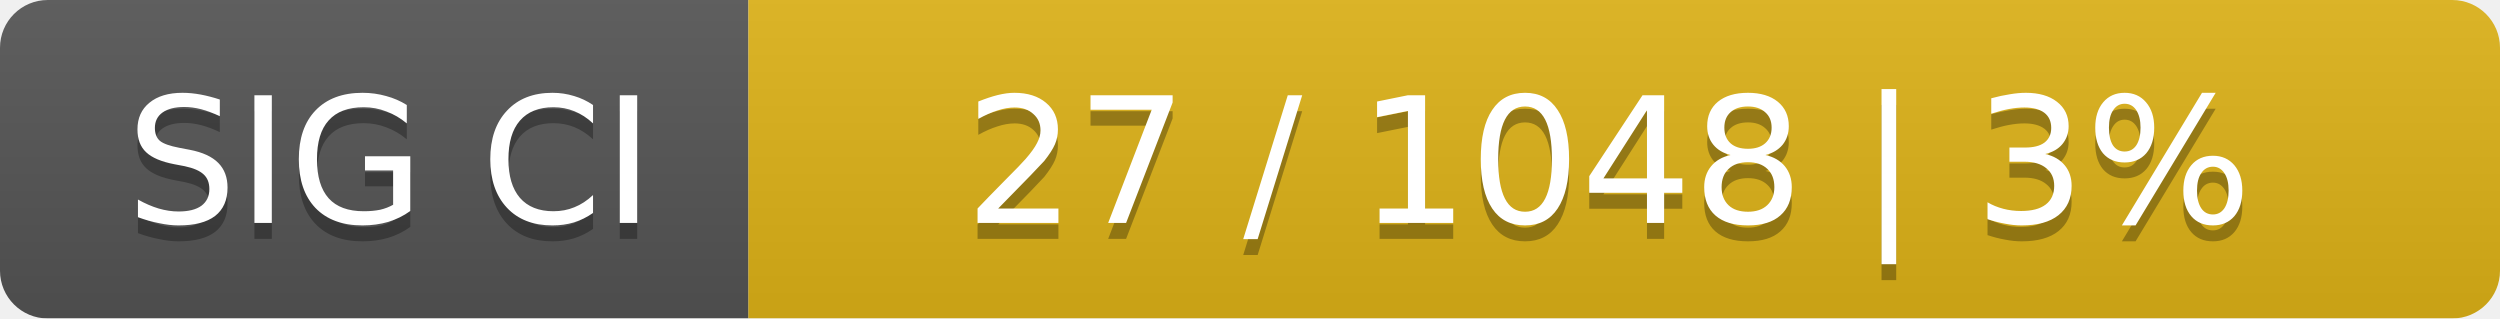
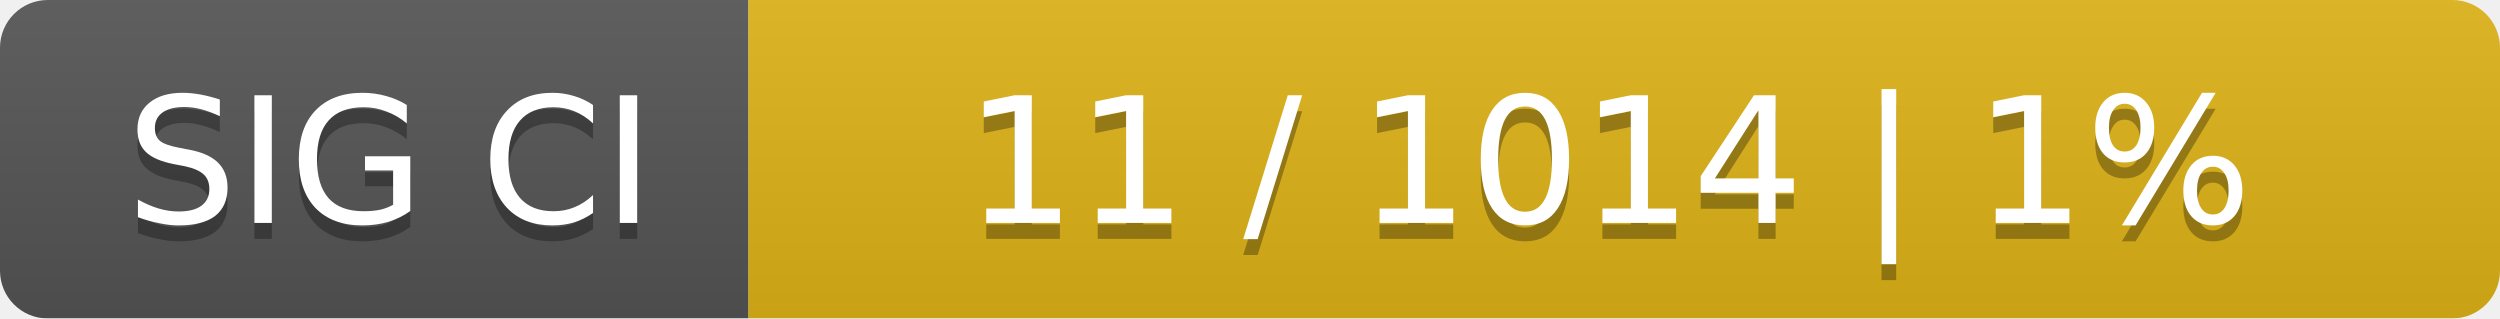
<svg xmlns="http://www.w3.org/2000/svg" width="157" height="20">
  <linearGradient id="smooth" x2="0" y2="100%">
    <stop offset="0" stop-color="#bbb" stop-opacity=".1" />
    <stop offset="1" stop-opacity=".1" />
  </linearGradient>
  <mask id="round">
    <rect width="157" height="20" rx="3" fill="#fff" />
  </mask>
  <g mask="url(#round)">
    <rect width="47" height="20" fill="#555" />
    <rect x="47" width="110" height="20" fill="#dfb317" />
    <rect width="157" height="20" fill="url(#smooth)" />
  </g>
  <g fill="#fff" text-anchor="middle" font-family="DejaVu Sans,Verdana,Geneva,sans-serif" font-size="11">
    <text x="24.5" y="15" fill="#010101" fill-opacity=".3">SIG CI</text>
    <text x="24.5" y="14">SIG CI</text>
-     <text x="101" y="15" fill="#010101" fill-opacity=".3">27 / 1048    |    3%</text>
-     <text x="101" y="14">27 / 1048    |    3%</text>
+     <text x="101" y="15" fill="#010101" fill-opacity=".3">11 / 1014    |    1%</text>
+     <text x="101" y="14">11 / 1014    |    1%</text>
  </g>
</svg>
